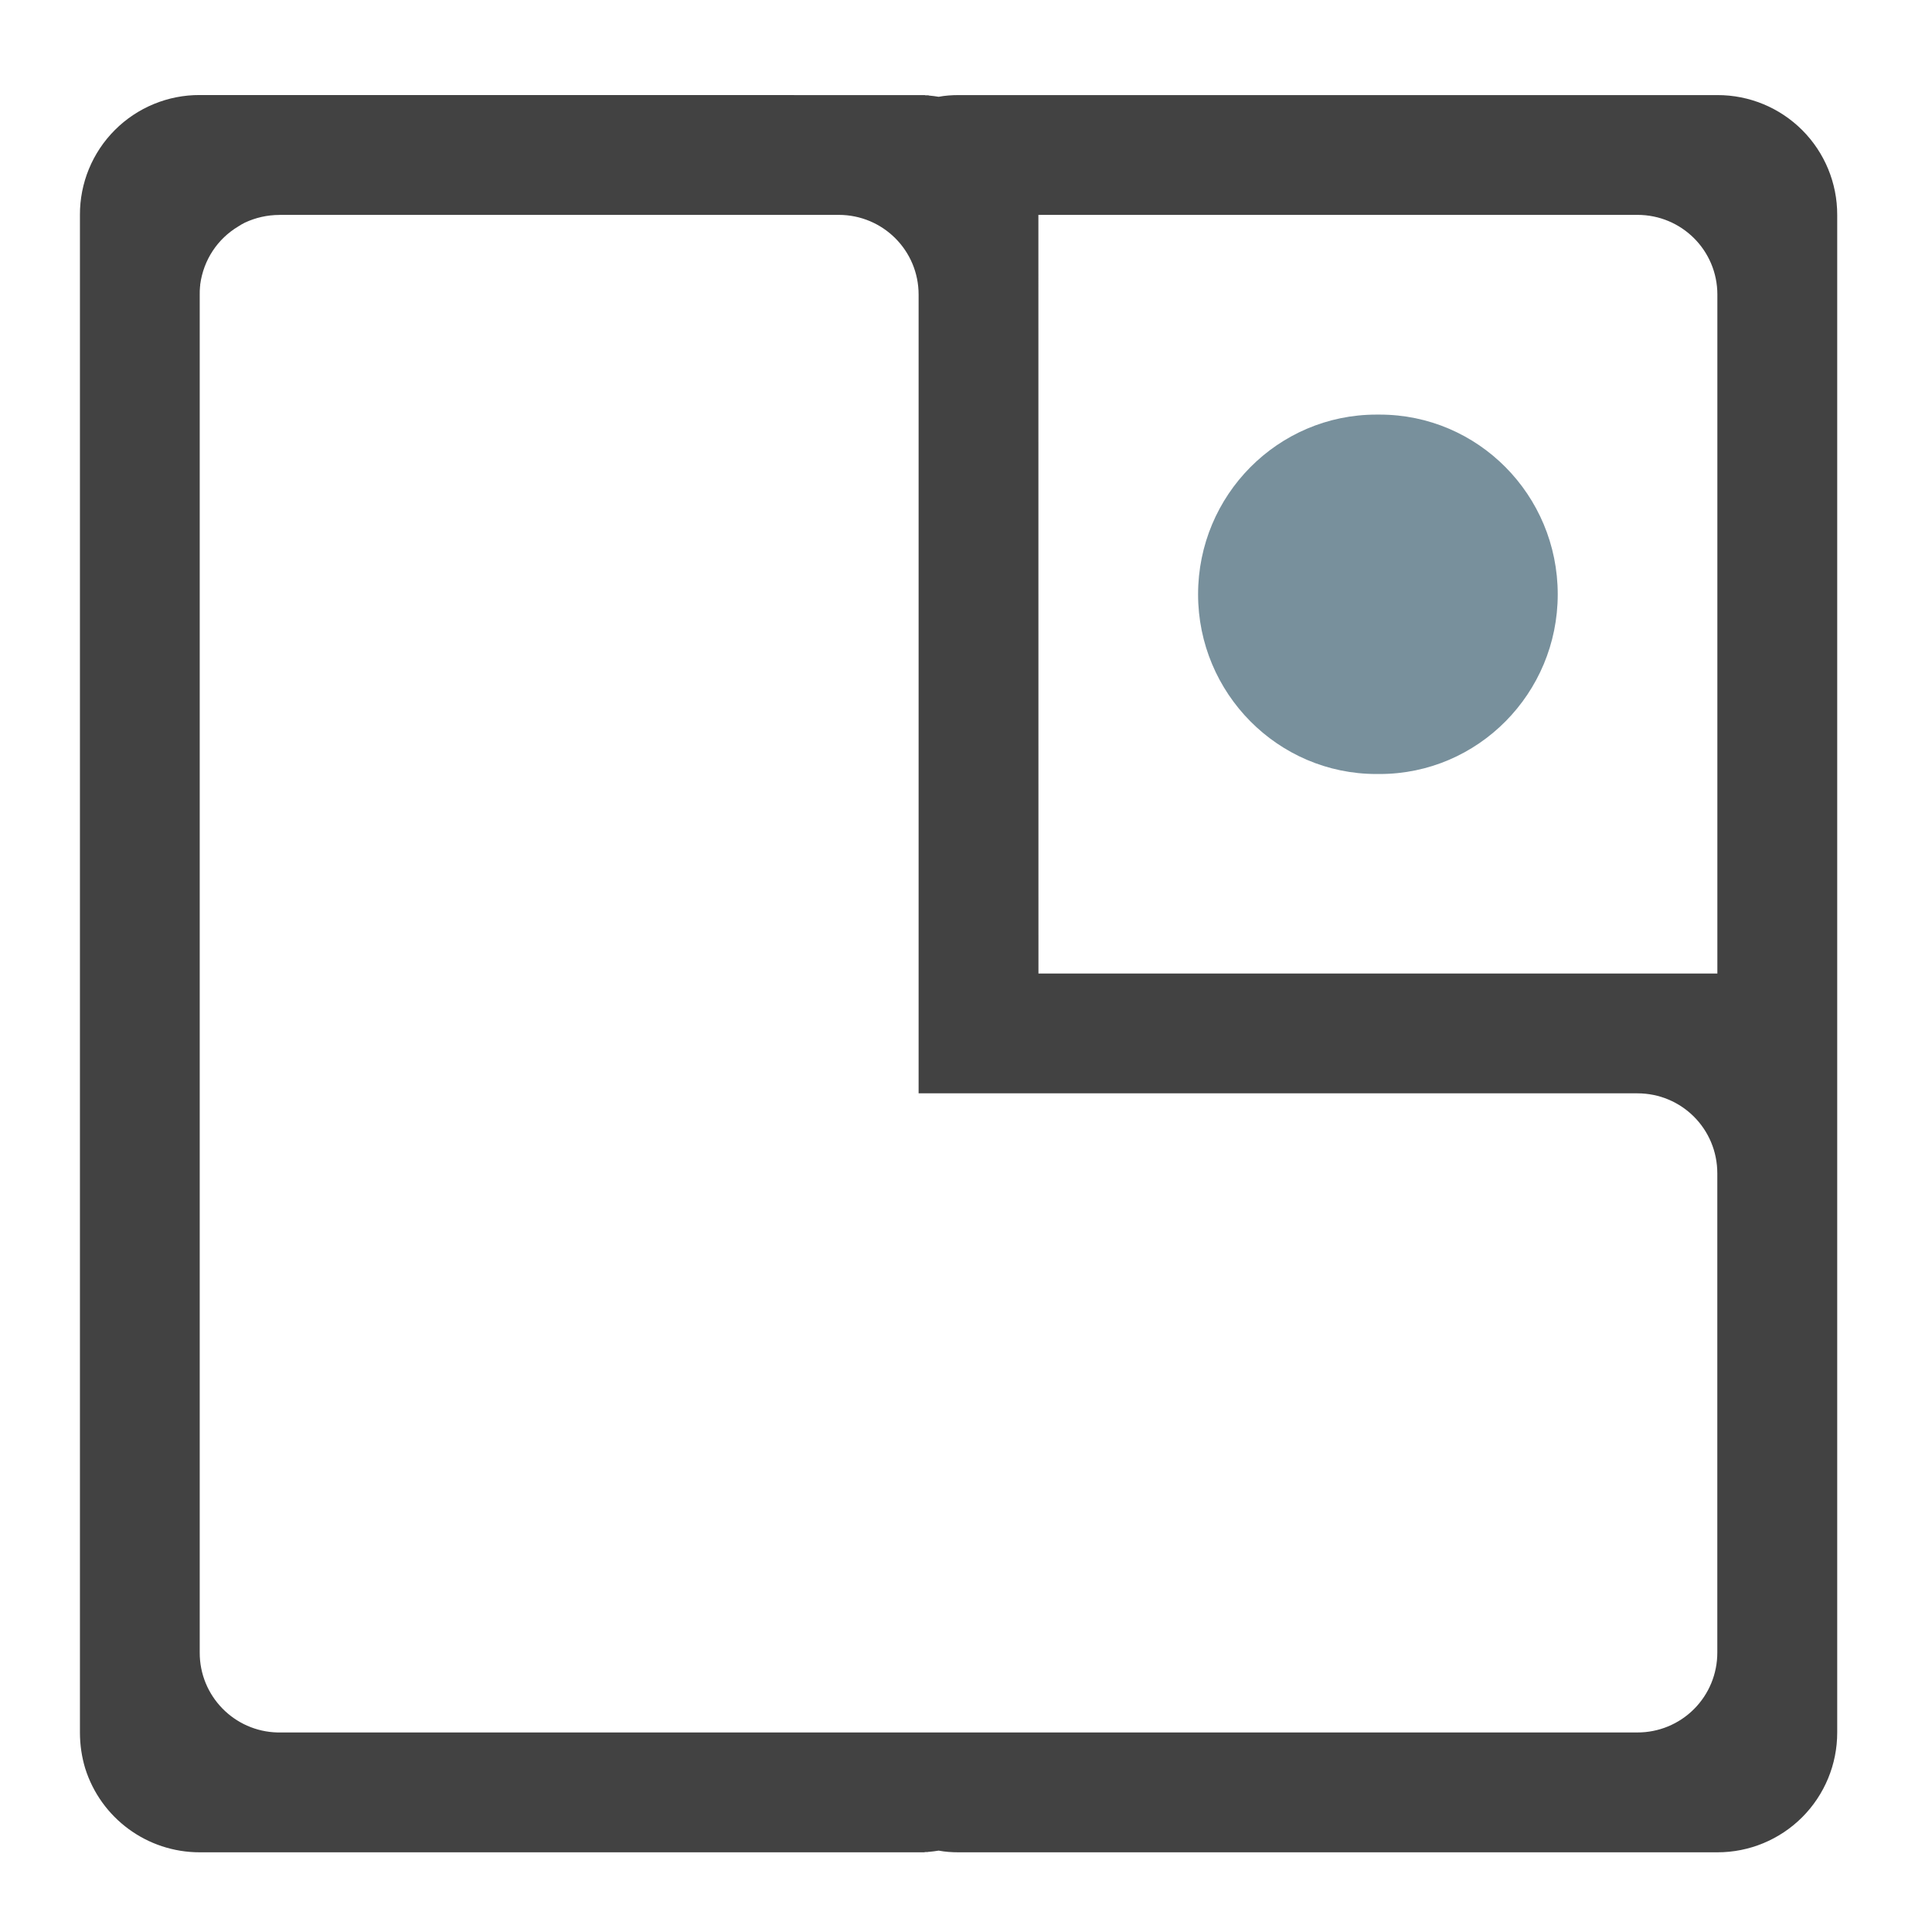
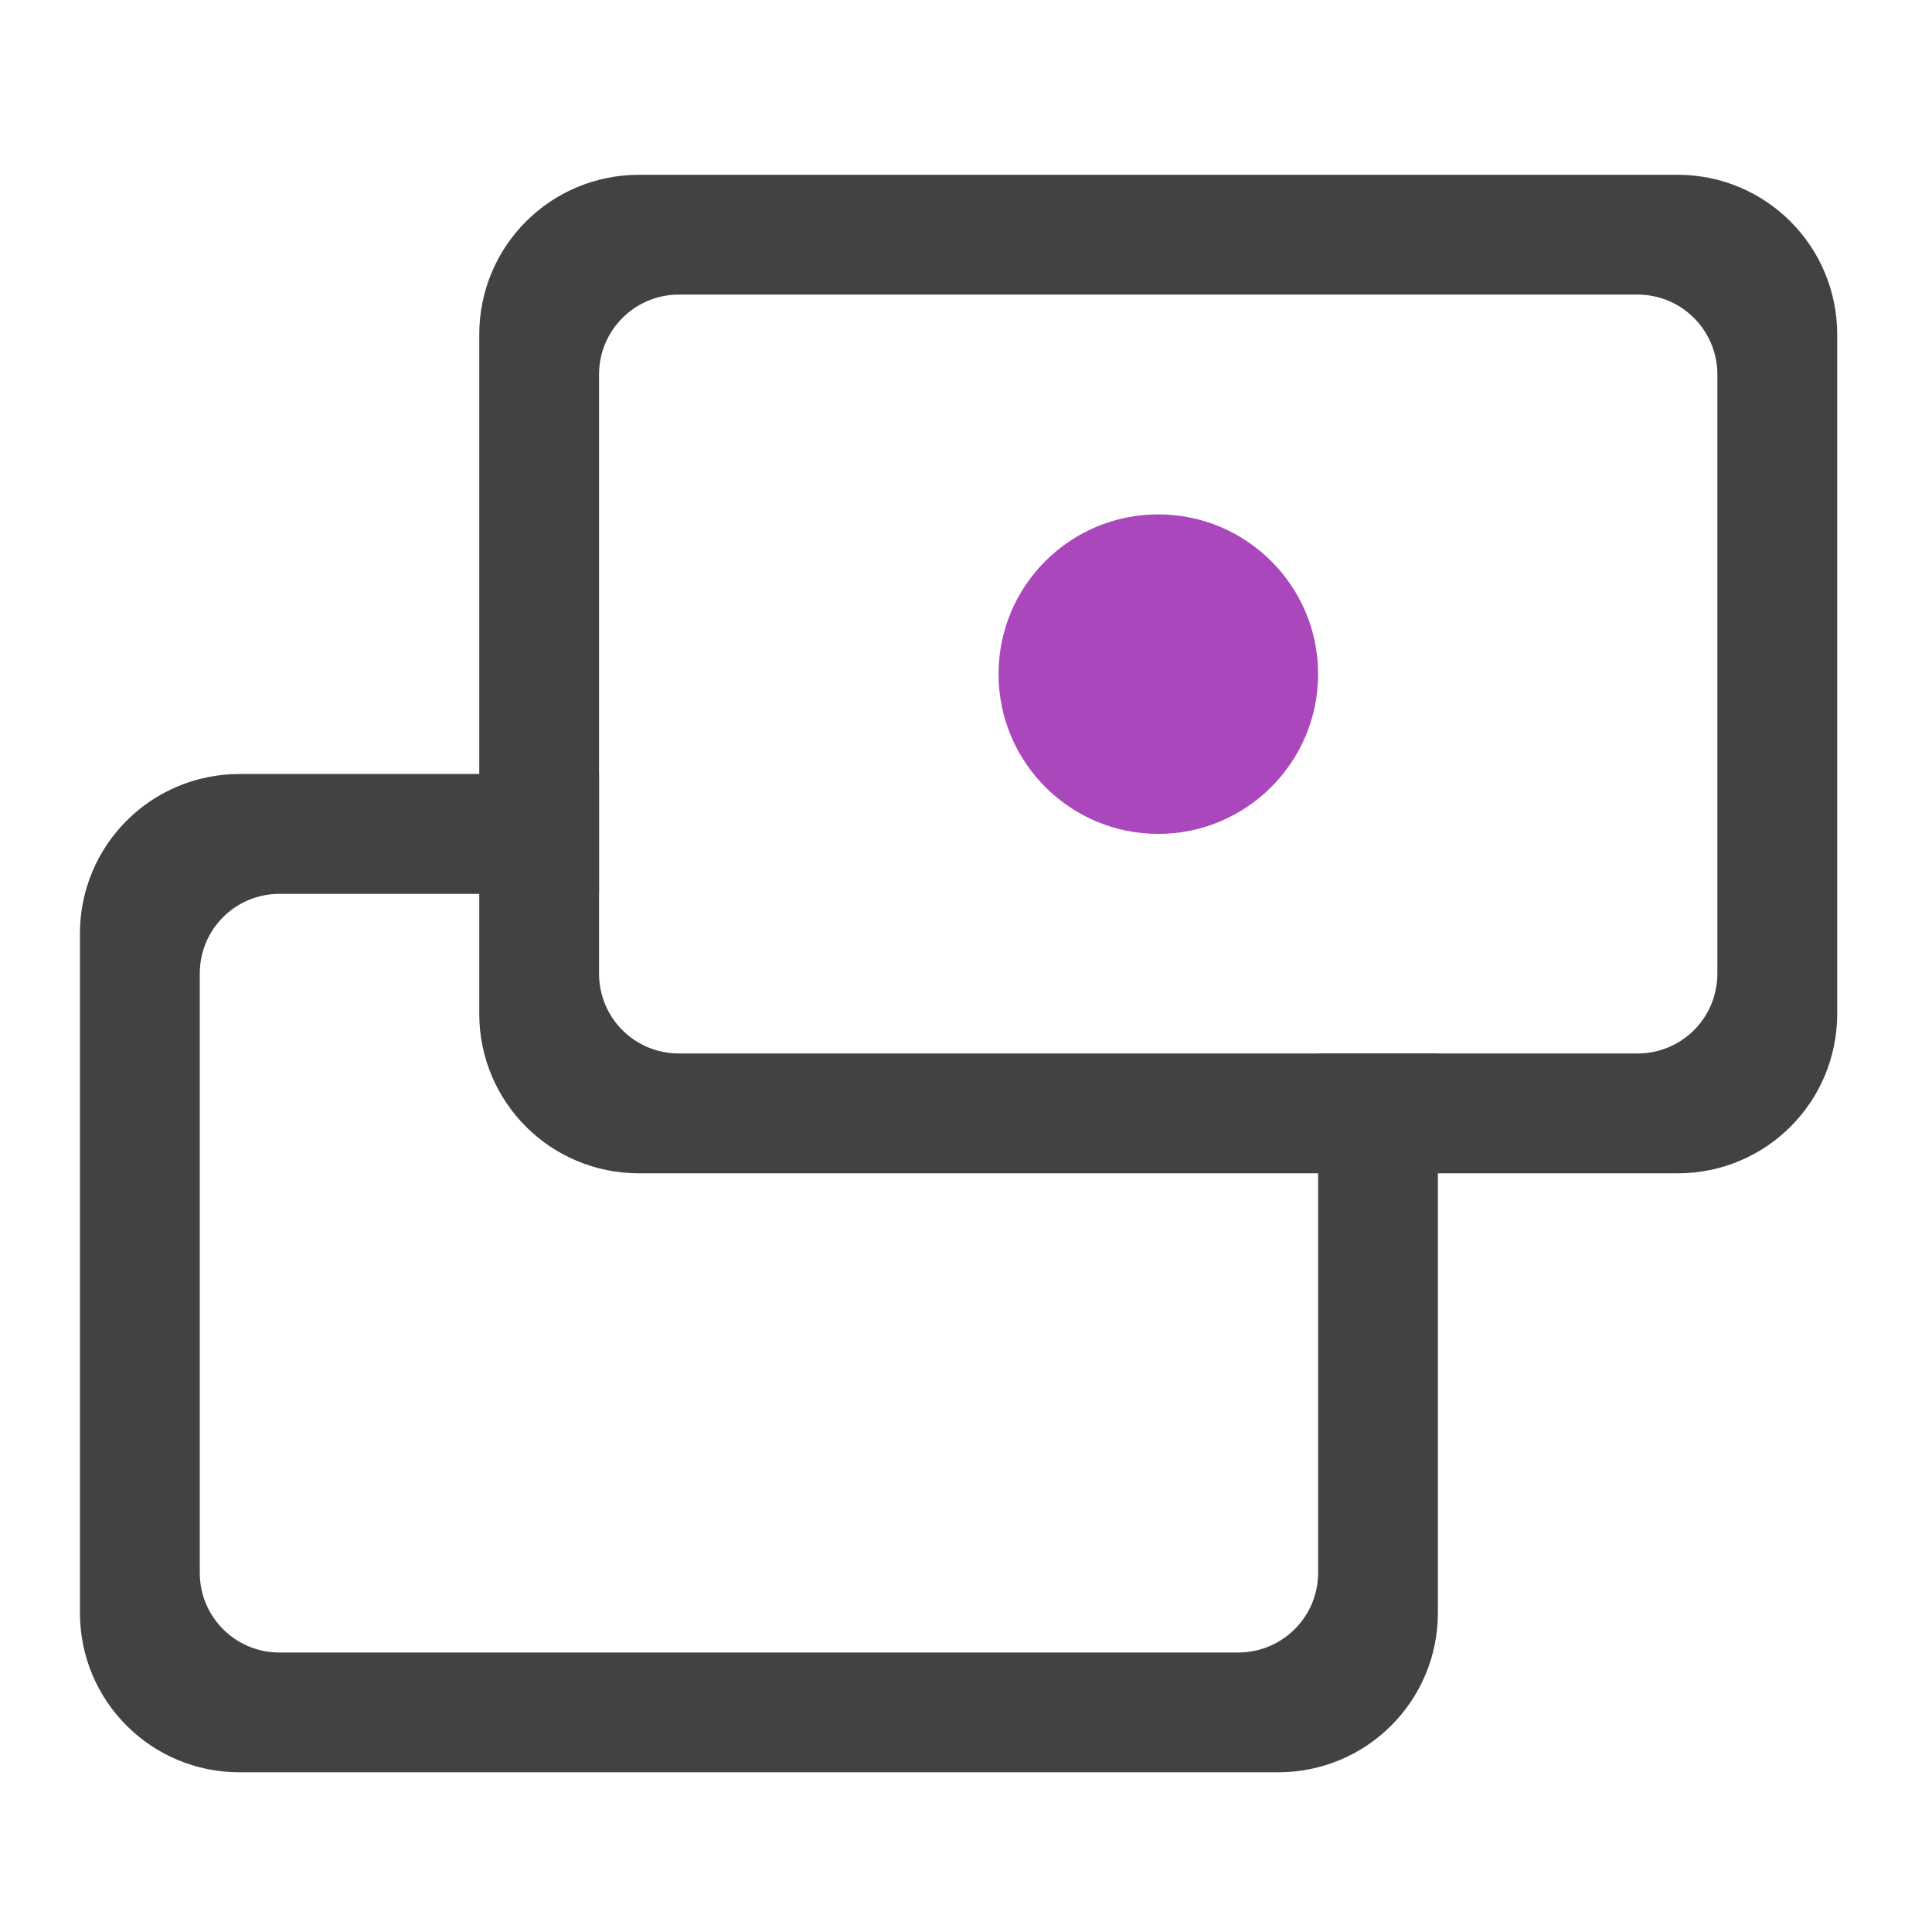
- <svg xmlns="http://www.w3.org/2000/svg" width="32pt" height="32pt" viewBox="0 0 32 32">
-   <path d="M3.309 1.574A1.977 1.977 0 0 0 1.324 3.56v25.136c0 .207.031.407.086.59A1.987 1.987 0 0 0 3.31 30.68H15.309c.007-.004.015-.004.02-.004h.023c.007 0 .02 0 .027-.004h.012c.05-.004.105-.012.156-.02.105.02.219.028.328.028h12.57a1.982 1.982 0 0 0 1.985-1.985V3.56a1.98 1.98 0 0 0-1.985-1.985h-12.57c-.11 0-.223.008-.328.028a2.134 2.134 0 0 0-.156-.02c-.004 0-.008 0-.012-.004H15.328c-.004-.004-.012-.004-.02-.004h-.093zm1.32 1.985h9.262c.734 0 1.324.59 1.324 1.32v13.23H27.12c.734 0 1.324.59 1.324 1.325v7.937a1.32 1.32 0 0 1-1.324 1.324H4.598a1.32 1.32 0 0 1-1.29-1.324V4.88c0-.043 0-.09.005-.133.003-.012.003-.023.003-.035.055-.41.29-.758.63-.961a.993.993 0 0 1 .109-.063c.175-.082.37-.128.574-.128zm12.57 0h9.922c.734 0 1.324.59 1.324 1.32v11.246H17.2zm0 0" fill="#424242" />
-   <path d="M22.797 6.867h.055c1.628 0 2.949 1.332 2.949 2.977 0 1.64-1.32 2.976-2.95 2.976h-.054c-1.629 0-2.953-1.336-2.953-2.976 0-1.645 1.324-2.977 2.953-2.977zm0 0" fill="#78909c" />
+ <svg xmlns="http://www.w3.org/2000/svg" width="32px" height="32px" viewBox="0 0 32 32" version="1.1">
+   <g id="surface1">
+     <path style=" stroke:none;fill-rule:nonzero;fill:rgb(25.882%,25.882%,25.882%);fill-opacity:1;" d="M 3.969 12.82 C 2.504 12.82 1.324 14 1.324 15.465 L 1.324 26.711 C 1.324 28.176 2.504 29.355 3.969 29.355 L 21.168 29.355 C 22.633 29.355 23.816 28.176 23.816 26.711 L 23.816 17.449 L 21.832 17.449 L 21.832 26.051 C 21.832 26.781 21.238 27.371 20.508 27.371 L 4.629 27.371 C 3.898 27.371 3.309 26.781 3.309 26.051 L 3.309 16.125 C 3.309 15.395 3.898 14.805 4.629 14.805 L 9.922 14.805 L 9.922 12.82 Z M 3.969 12.82 " />
+     <path style=" stroke:none;fill-rule:nonzero;fill:rgb(25.882%,25.882%,25.882%);fill-opacity:1;" d="M 10.586 2.895 C 9.117 2.895 7.938 4.078 7.938 5.543 L 7.938 16.789 C 7.938 18.254 9.117 19.434 10.586 19.434 L 27.785 19.434 C 29.25 19.434 30.43 18.254 30.43 16.789 L 30.43 5.543 C 30.43 4.078 29.25 2.895 27.785 2.895 Z M 11.246 4.879 L 27.121 4.879 C 27.855 4.879 28.445 5.473 28.445 6.203 L 28.445 16.125 C 28.445 16.859 27.855 17.449 27.121 17.449 L 11.246 17.449 C 10.512 17.449 9.922 16.859 9.922 16.125 L 9.922 6.203 C 9.922 5.473 10.512 4.879 11.246 4.879 Z M 11.246 4.879 " />
+     <path style=" stroke:none;fill-rule:nonzero;fill:rgb(67.059%,27.843%,73.725%);fill-opacity:1;" d="M 19.184 8.52 C 20.645 8.52 21.832 9.703 21.832 11.164 C 21.832 12.625 20.645 13.812 19.184 13.812 C 17.723 13.812 16.539 12.625 16.539 11.164 C 16.539 9.703 17.723 8.52 19.184 8.52 Z M 19.184 8.52 " />
+   </g>
</svg>
